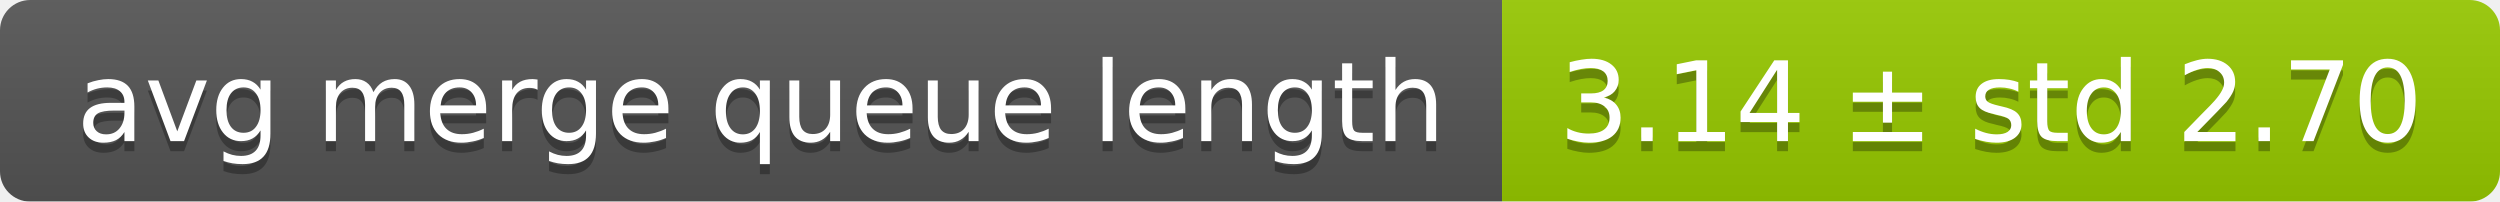
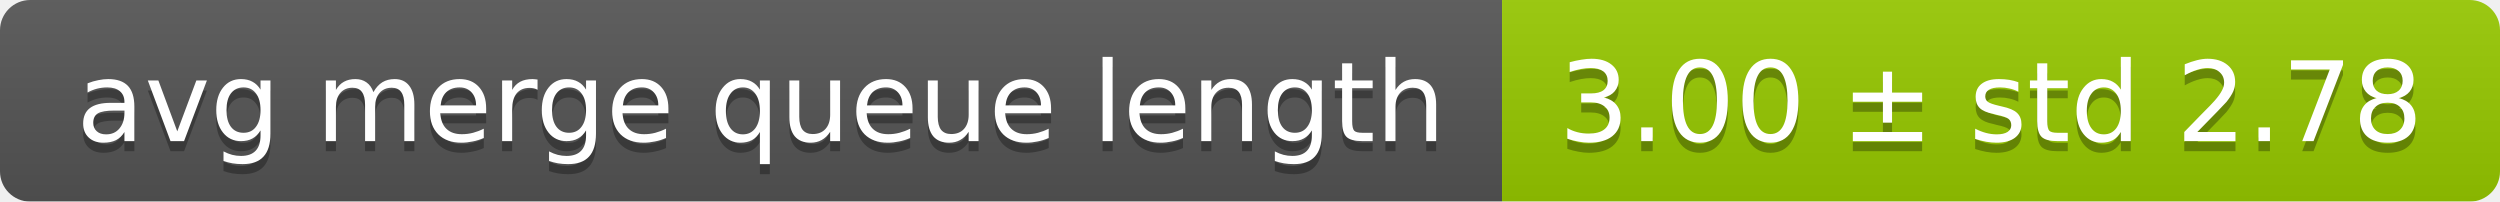
<svg xmlns="http://www.w3.org/2000/svg" width="248" height="20">
  <linearGradient id="smooth" x2="0" y2="100%">
    <stop offset="0" stop-color="#bbb" stop-opacity=".1" />
    <stop offset="1" stop-opacity=".1" />
  </linearGradient>
  <mask id="round">
    <rect width="248" height="20" rx="3" fill="#fff" />
  </mask>
  <g mask="url(#round)">
    <rect width="149" height="20" fill="#555" />
    <rect x="149" width="99" height="20" fill="#97ca00" />
    <rect width="248" height="20" fill="url(#smooth)" />
  </g>
  <g fill="#fff" text-anchor="middle" font-family="DejaVu Sans,Verdana,Geneva,sans-serif" font-size="11">
    <text x="75.5" y="15" fill="#010101" fill-opacity=".3">avg merge queue length</text>
    <text x="75.5" y="14">avg merge queue length</text>
-     <text x="197.5" y="15" fill="#010101" fill-opacity=".3">3.14 ± std 2.70</text>
-     <text x="197.5" y="14">3.14 ± std 2.70</text>
+     <text x="197.5" y="15" fill="#010101" fill-opacity=".3">3.00 ± std 2.78</text>
+     <text x="197.5" y="14">3.00 ± std 2.78</text>
  </g>
</svg>
